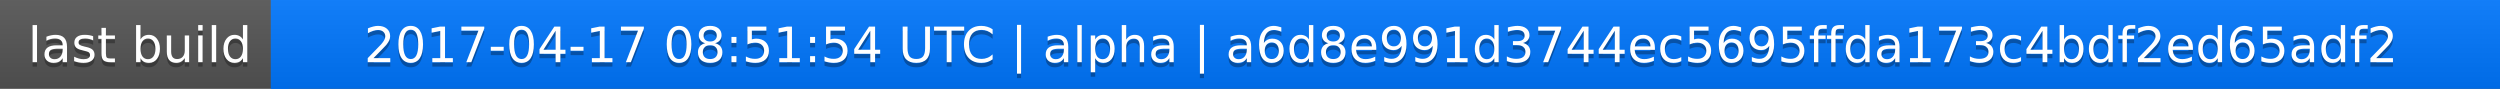
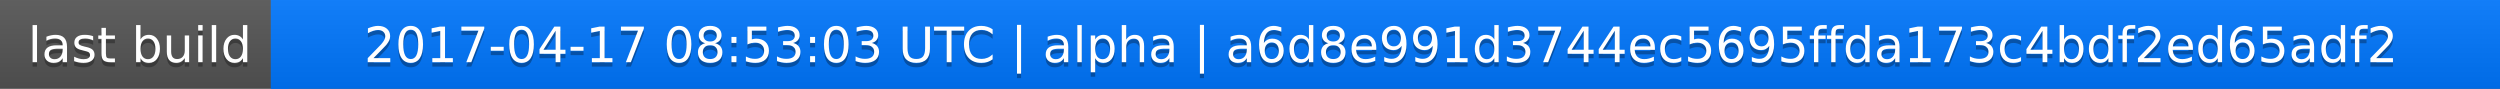
<svg xmlns="http://www.w3.org/2000/svg" width="563" height="20">
  <linearGradient id="a" x2="0" y2="100%">
    <stop offset="0" stop-color="#bbb" stop-opacity=".1" />
    <stop offset="1" stop-opacity=".1" />
  </linearGradient>
  <rect rx="0" width="563" height="20" fill="#555" />
  <rect rx="0" x="61" width="502" height="20" fill="#07f" />
  <path fill="#07f" d="M61 0h4v20h-4z" />
  <rect rx="0" width="563" height="20" fill="url(#a)" />
  <g fill="#fff" text-anchor="middle" font-family="DejaVu Sans,Verdana,Geneva,sans-serif" font-size="11">
    <text x="31.5" y="15" fill="#010101" fill-opacity=".3">last build</text>
    <text x="31.5" y="14">last build</text>
-     <text x="311" y="15" fill="#010101" fill-opacity=".3">2017-04-17 08:51:54 UTC | alpha | a6d8e991d3744ec5695ffda173c4bdf2ed65adf2</text>
-     <text x="311" y="14">2017-04-17 08:51:54 UTC | alpha | a6d8e991d3744ec5695ffda173c4bdf2ed65adf2</text>
+     <text x="311" y="15" fill="#010101" fill-opacity=".3">2017-04-17 08:53:03 UTC | alpha | a6d8e991d3744ec5695ffda173c4bdf2ed65adf2</text>
+     <text x="311" y="14">2017-04-17 08:53:03 UTC | alpha | a6d8e991d3744ec5695ffda173c4bdf2ed65adf2</text>
  </g>
</svg>
